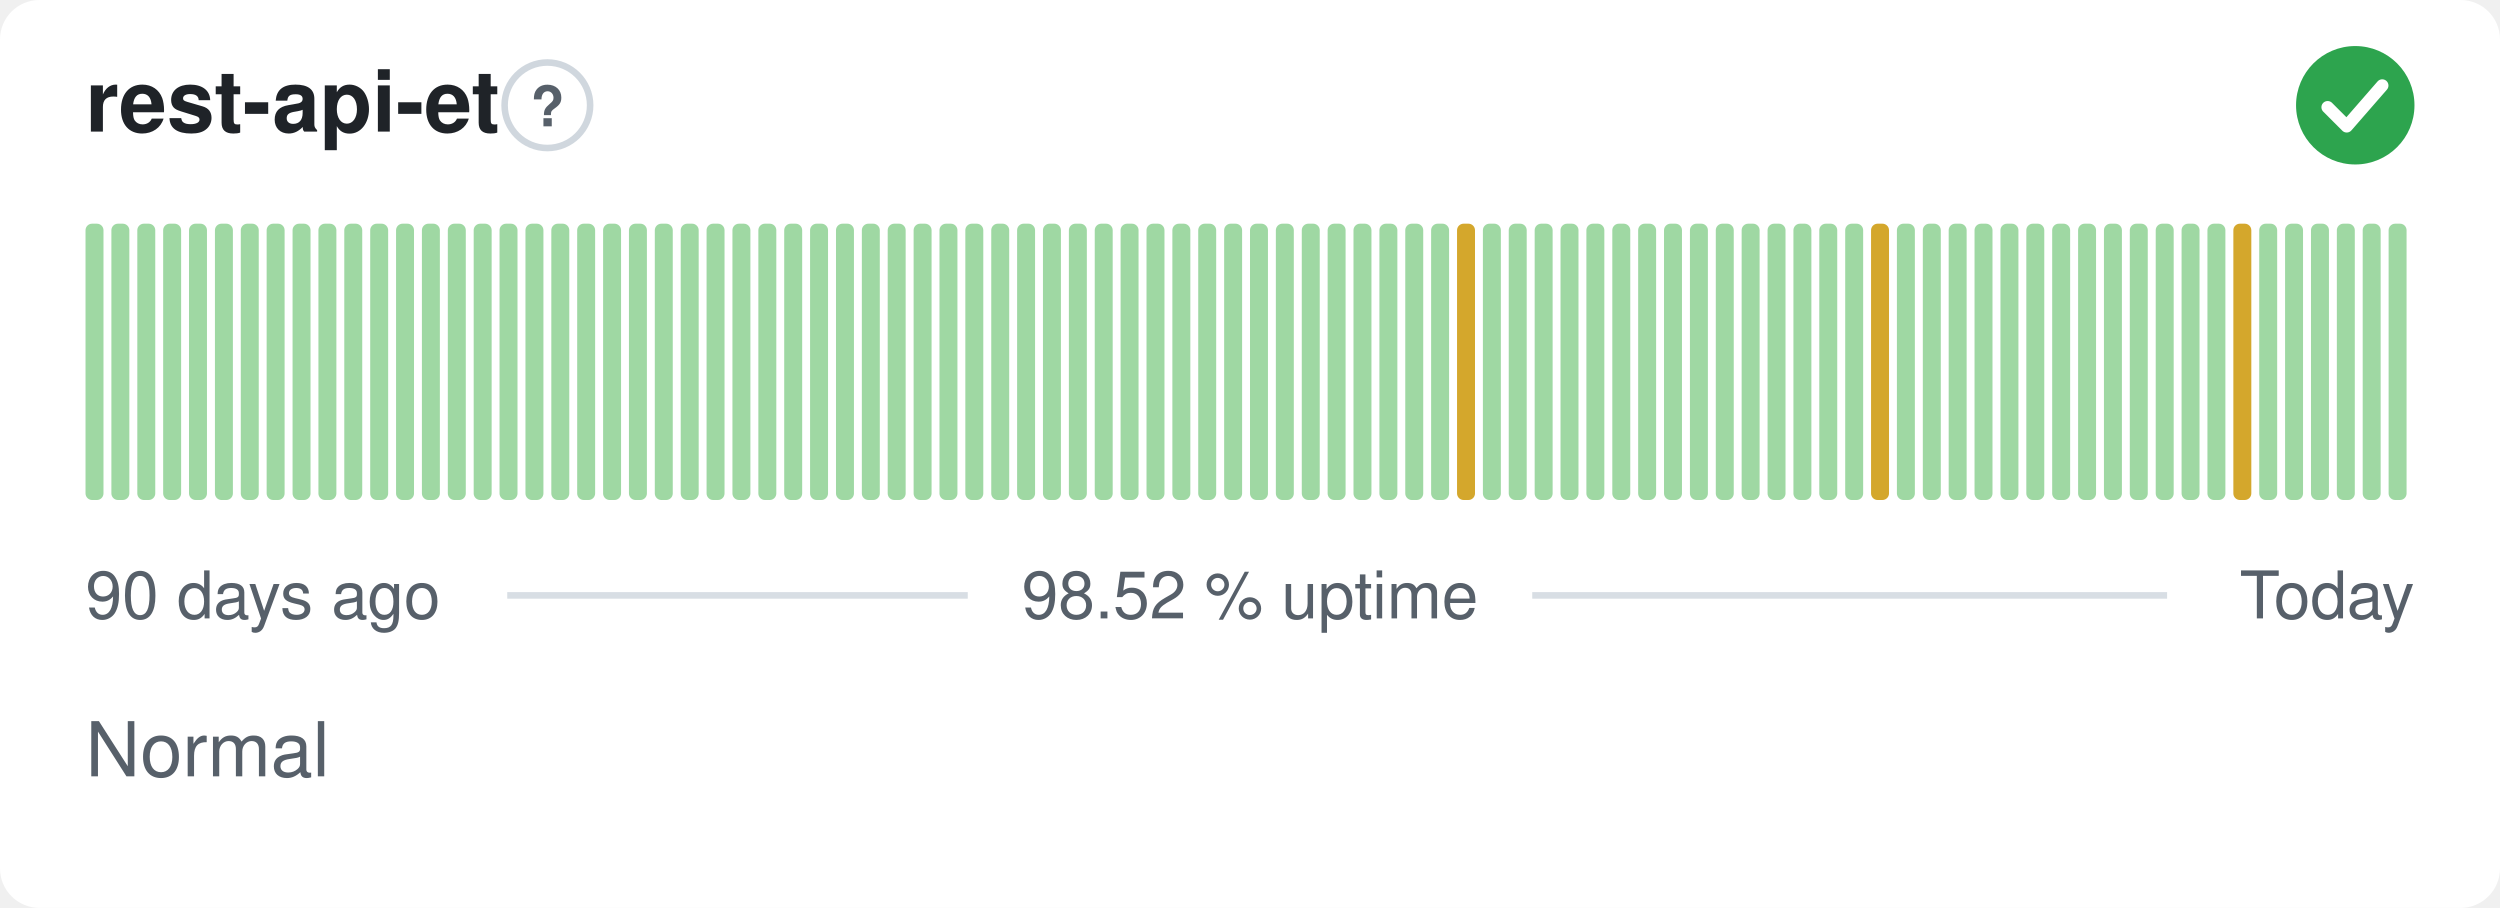
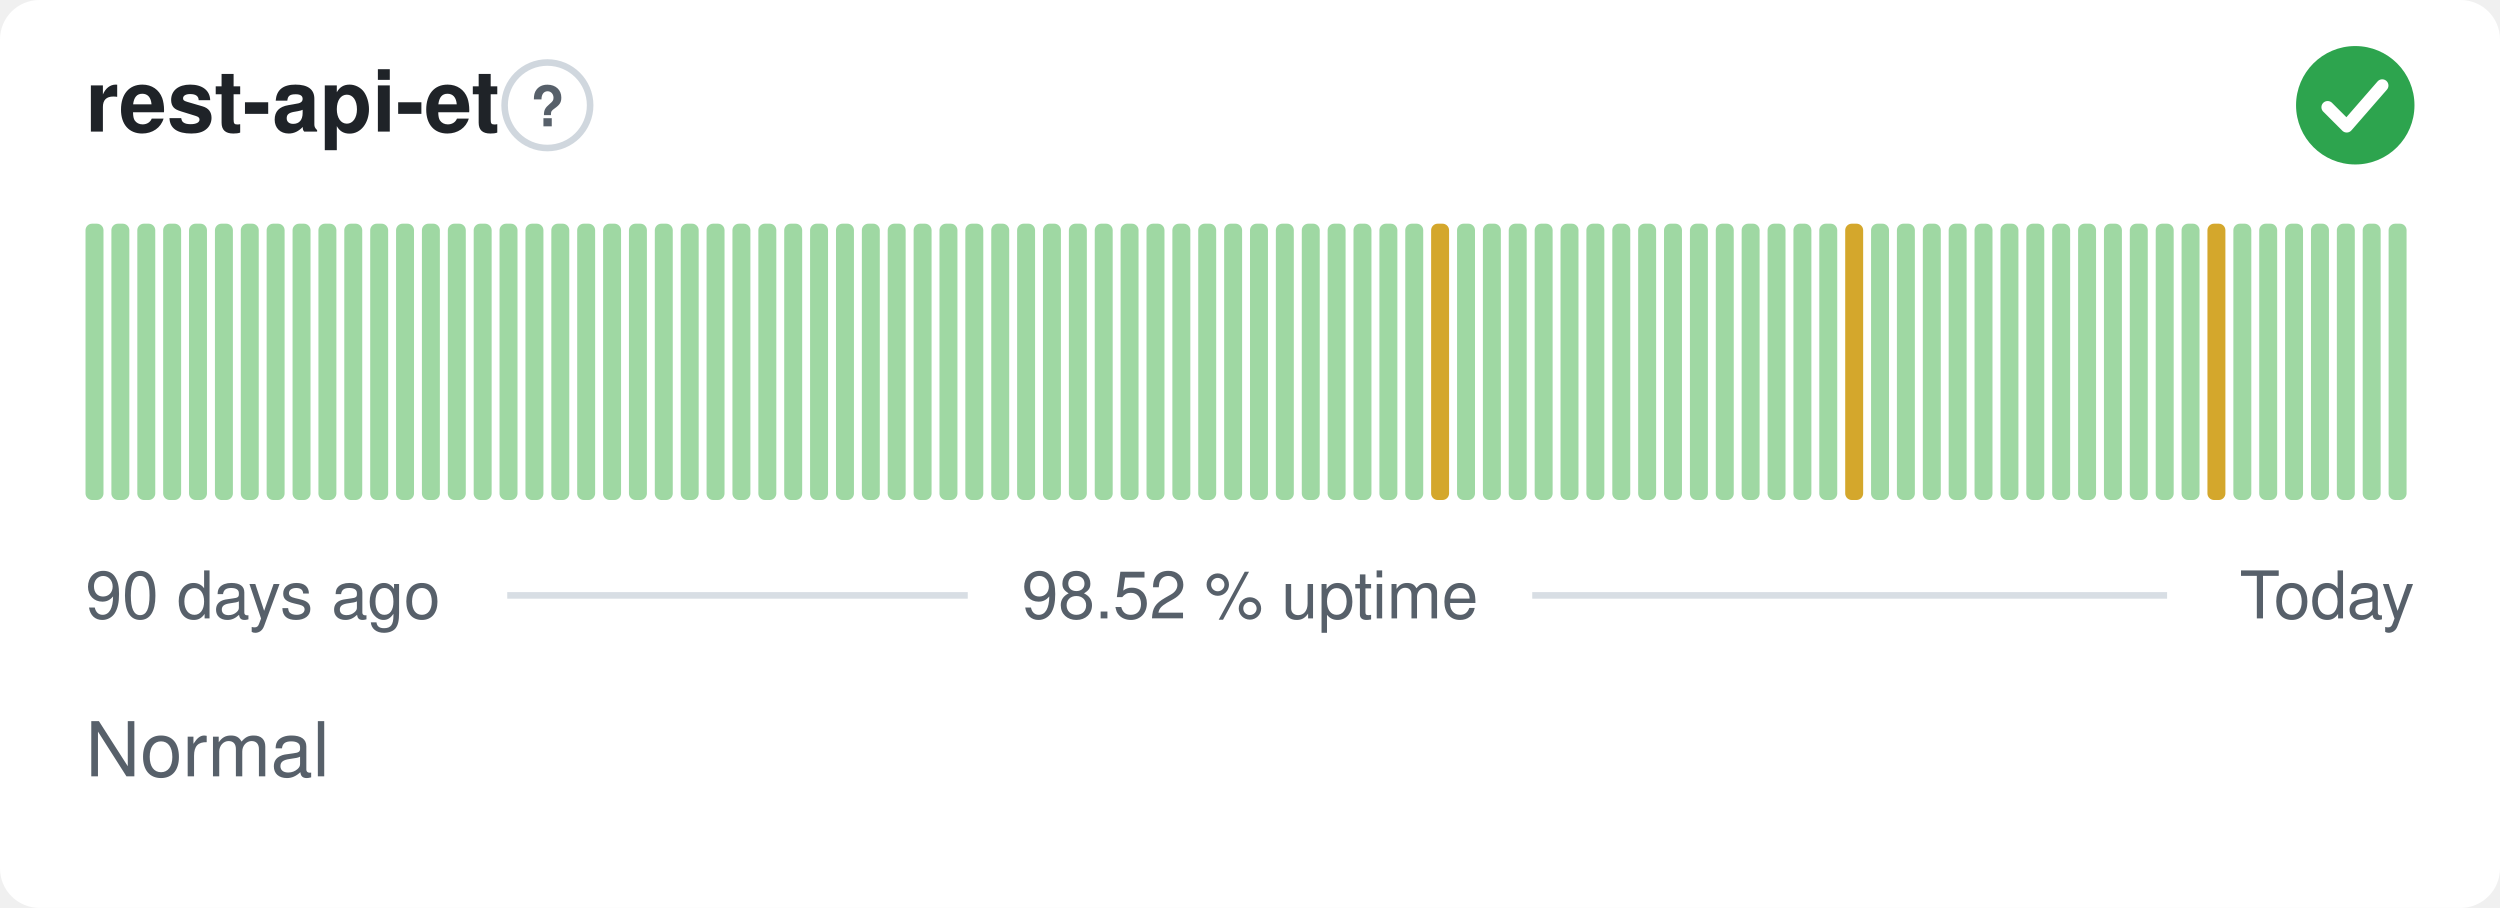
<svg xmlns="http://www.w3.org/2000/svg" width="380" height="138" viewBox="0 0 380 138" role="img" aria-label="rest-api-et: Normal, 98.52 % uptime over the last 90 days" font-family="-apple-system,BlinkMacSystemFont,'Segoe UI',Helvetica,Arial,sans-serif">
  <style>
    @media (prefers-color-scheme: dark) {
      .bg { fill: #0d1117 }
      .title { fill: #e6edf3 }
      .muted { fill: #8b949e }
      .hint { stroke: #30363d }
      .rule { stroke: #30363d }
      .nodata { fill: #21262d }
    }
  </style>
  <rect class="bg" width="380" height="138" rx="6" fill="#ffffff" />
  <text class="title" x="13" y="20" font-size="13" font-weight="600" fill="#1f2328">rest-api-et</text>
  <circle class="hint" cx="83.2" cy="16" r="6.5" fill="none" stroke="#d0d7de" stroke-width="1" />
  <text class="muted" x="83.2" y="19.2" text-anchor="middle" font-size="8.5" font-weight="700" fill="#57606a">?</text>
  <circle cx="358" cy="16" r="9" fill="#2da44e" />
  <path d="M353.80 16.30l2.90 2.90 5.40 -6.20" fill="none" stroke="#fff" stroke-width="1.89" stroke-linecap="round" stroke-linejoin="round" />
  <rect x="13.00" y="34.00" width="2.73" height="42.00" rx="1" fill="#9fd8a3" />
  <rect x="16.93" y="34.00" width="2.73" height="42.00" rx="1" fill="#9fd8a3" />
  <rect x="20.87" y="34.00" width="2.73" height="42.00" rx="1" fill="#9fd8a3" />
  <rect x="24.80" y="34.00" width="2.73" height="42.00" rx="1" fill="#9fd8a3" />
  <rect x="28.73" y="34.00" width="2.73" height="42.00" rx="1" fill="#9fd8a3" />
  <rect x="32.67" y="34.00" width="2.73" height="42.00" rx="1" fill="#9fd8a3" />
  <rect x="36.60" y="34.00" width="2.73" height="42.00" rx="1" fill="#9fd8a3" />
  <rect x="40.53" y="34.00" width="2.73" height="42.00" rx="1" fill="#9fd8a3" />
  <rect x="44.47" y="34.00" width="2.73" height="42.00" rx="1" fill="#9fd8a3" />
  <rect x="48.40" y="34.00" width="2.73" height="42.00" rx="1" fill="#9fd8a3" />
  <rect x="52.33" y="34.00" width="2.73" height="42.00" rx="1" fill="#9fd8a3" />
  <rect x="56.27" y="34.00" width="2.73" height="42.00" rx="1" fill="#9fd8a3" />
  <rect x="60.20" y="34.00" width="2.73" height="42.00" rx="1" fill="#9fd8a3" />
  <rect x="64.13" y="34.00" width="2.73" height="42.00" rx="1" fill="#9fd8a3" />
  <rect x="68.07" y="34.00" width="2.73" height="42.00" rx="1" fill="#9fd8a3" />
  <rect x="72.00" y="34.00" width="2.73" height="42.00" rx="1" fill="#9fd8a3" />
  <rect x="75.93" y="34.00" width="2.73" height="42.00" rx="1" fill="#9fd8a3" />
  <rect x="79.87" y="34.00" width="2.73" height="42.00" rx="1" fill="#9fd8a3" />
  <rect x="83.80" y="34.00" width="2.73" height="42.00" rx="1" fill="#9fd8a3" />
  <rect x="87.73" y="34.00" width="2.73" height="42.00" rx="1" fill="#9fd8a3" />
  <rect x="91.67" y="34.00" width="2.73" height="42.00" rx="1" fill="#9fd8a3" />
  <rect x="95.60" y="34.00" width="2.73" height="42.00" rx="1" fill="#9fd8a3" />
  <rect x="99.53" y="34.00" width="2.73" height="42.00" rx="1" fill="#9fd8a3" />
  <rect x="103.47" y="34.00" width="2.73" height="42.00" rx="1" fill="#9fd8a3" />
  <rect x="107.40" y="34.00" width="2.73" height="42.00" rx="1" fill="#9fd8a3" />
  <rect x="111.33" y="34.00" width="2.73" height="42.00" rx="1" fill="#9fd8a3" />
  <rect x="115.27" y="34.00" width="2.73" height="42.00" rx="1" fill="#9fd8a3" />
  <rect x="119.20" y="34.00" width="2.73" height="42.00" rx="1" fill="#9fd8a3" />
  <rect x="123.13" y="34.00" width="2.73" height="42.00" rx="1" fill="#9fd8a3" />
  <rect x="127.07" y="34.00" width="2.73" height="42.00" rx="1" fill="#9fd8a3" />
  <rect x="131.00" y="34.00" width="2.73" height="42.00" rx="1" fill="#9fd8a3" />
  <rect x="134.93" y="34.00" width="2.73" height="42.00" rx="1" fill="#9fd8a3" />
  <rect x="138.87" y="34.00" width="2.73" height="42.00" rx="1" fill="#9fd8a3" />
  <rect x="142.80" y="34.00" width="2.73" height="42.00" rx="1" fill="#9fd8a3" />
  <rect x="146.73" y="34.00" width="2.73" height="42.00" rx="1" fill="#9fd8a3" />
  <rect x="150.67" y="34.00" width="2.73" height="42.00" rx="1" fill="#9fd8a3" />
  <rect x="154.60" y="34.00" width="2.73" height="42.00" rx="1" fill="#9fd8a3" />
  <rect x="158.53" y="34.00" width="2.73" height="42.00" rx="1" fill="#9fd8a3" />
  <rect x="162.47" y="34.00" width="2.73" height="42.00" rx="1" fill="#9fd8a3" />
  <rect x="166.40" y="34.00" width="2.73" height="42.00" rx="1" fill="#9fd8a3" />
  <rect x="170.33" y="34.00" width="2.73" height="42.00" rx="1" fill="#9fd8a3" />
  <rect x="174.27" y="34.00" width="2.73" height="42.00" rx="1" fill="#9fd8a3" />
  <rect x="178.20" y="34.00" width="2.73" height="42.00" rx="1" fill="#9fd8a3" />
  <rect x="182.13" y="34.00" width="2.73" height="42.00" rx="1" fill="#9fd8a3" />
  <rect x="186.07" y="34.00" width="2.73" height="42.00" rx="1" fill="#9fd8a3" />
  <rect x="190.00" y="34.00" width="2.73" height="42.00" rx="1" fill="#9fd8a3" />
  <rect x="193.93" y="34.00" width="2.73" height="42.00" rx="1" fill="#9fd8a3" />
  <rect x="197.87" y="34.00" width="2.73" height="42.00" rx="1" fill="#9fd8a3" />
  <rect x="201.80" y="34.00" width="2.73" height="42.00" rx="1" fill="#9fd8a3" />
  <rect x="205.73" y="34.00" width="2.73" height="42.00" rx="1" fill="#9fd8a3" />
  <rect x="209.67" y="34.00" width="2.73" height="42.00" rx="1" fill="#9fd8a3" />
  <rect x="213.60" y="34.00" width="2.73" height="42.00" rx="1" fill="#9fd8a3" />
-   <rect x="217.53" y="34.00" width="2.73" height="42.00" rx="1" fill="#9fd8a3" />
-   <rect x="221.47" y="34.00" width="2.73" height="42.00" rx="1" fill="#d4a72c" />
+   <rect x="217.53" y="34.00" width="2.73" height="42.00" rx="1" fill="#d4a72c" />
+   <rect x="221.47" y="34.00" width="2.73" height="42.00" rx="1" fill="#9fd8a3" />
  <rect x="225.40" y="34.00" width="2.73" height="42.00" rx="1" fill="#9fd8a3" />
  <rect x="229.33" y="34.00" width="2.73" height="42.00" rx="1" fill="#9fd8a3" />
  <rect x="233.27" y="34.00" width="2.73" height="42.00" rx="1" fill="#9fd8a3" />
  <rect x="237.20" y="34.00" width="2.73" height="42.00" rx="1" fill="#9fd8a3" />
  <rect x="241.13" y="34.00" width="2.73" height="42.00" rx="1" fill="#9fd8a3" />
  <rect x="245.07" y="34.00" width="2.73" height="42.00" rx="1" fill="#9fd8a3" />
  <rect x="249.00" y="34.00" width="2.73" height="42.00" rx="1" fill="#9fd8a3" />
  <rect x="252.93" y="34.00" width="2.73" height="42.00" rx="1" fill="#9fd8a3" />
  <rect x="256.87" y="34.00" width="2.73" height="42.00" rx="1" fill="#9fd8a3" />
  <rect x="260.80" y="34.00" width="2.73" height="42.00" rx="1" fill="#9fd8a3" />
  <rect x="264.73" y="34.00" width="2.73" height="42.00" rx="1" fill="#9fd8a3" />
  <rect x="268.67" y="34.00" width="2.73" height="42.00" rx="1" fill="#9fd8a3" />
  <rect x="272.60" y="34.00" width="2.73" height="42.00" rx="1" fill="#9fd8a3" />
  <rect x="276.53" y="34.00" width="2.73" height="42.00" rx="1" fill="#9fd8a3" />
-   <rect x="280.47" y="34.00" width="2.73" height="42.00" rx="1" fill="#9fd8a3" />
-   <rect x="284.40" y="34.00" width="2.73" height="42.00" rx="1" fill="#d4a72c" />
+   <rect x="280.47" y="34.00" width="2.73" height="42.00" rx="1" fill="#d4a72c" />
+   <rect x="284.40" y="34.00" width="2.73" height="42.00" rx="1" fill="#9fd8a3" />
  <rect x="288.33" y="34.00" width="2.73" height="42.00" rx="1" fill="#9fd8a3" />
  <rect x="292.27" y="34.00" width="2.73" height="42.00" rx="1" fill="#9fd8a3" />
  <rect x="296.20" y="34.00" width="2.73" height="42.00" rx="1" fill="#9fd8a3" />
  <rect x="300.13" y="34.00" width="2.73" height="42.00" rx="1" fill="#9fd8a3" />
  <rect x="304.07" y="34.00" width="2.73" height="42.00" rx="1" fill="#9fd8a3" />
  <rect x="308.00" y="34.00" width="2.73" height="42.00" rx="1" fill="#9fd8a3" />
  <rect x="311.93" y="34.00" width="2.73" height="42.00" rx="1" fill="#9fd8a3" />
  <rect x="315.87" y="34.00" width="2.73" height="42.00" rx="1" fill="#9fd8a3" />
  <rect x="319.80" y="34.00" width="2.73" height="42.00" rx="1" fill="#9fd8a3" />
  <rect x="323.73" y="34.00" width="2.73" height="42.00" rx="1" fill="#9fd8a3" />
  <rect x="327.67" y="34.00" width="2.73" height="42.00" rx="1" fill="#9fd8a3" />
  <rect x="331.60" y="34.00" width="2.73" height="42.00" rx="1" fill="#9fd8a3" />
-   <rect x="335.53" y="34.00" width="2.73" height="42.00" rx="1" fill="#9fd8a3" />
-   <rect x="339.47" y="34.00" width="2.73" height="42.00" rx="1" fill="#d4a72c" />
+   <rect x="335.53" y="34.00" width="2.73" height="42.00" rx="1" fill="#d4a72c" />
+   <rect x="339.47" y="34.00" width="2.73" height="42.00" rx="1" fill="#9fd8a3" />
  <rect x="343.40" y="34.00" width="2.73" height="42.00" rx="1" fill="#9fd8a3" />
  <rect x="347.33" y="34.00" width="2.73" height="42.00" rx="1" fill="#9fd8a3" />
  <rect x="351.27" y="34.00" width="2.73" height="42.00" rx="1" fill="#9fd8a3" />
  <rect x="355.20" y="34.00" width="2.73" height="42.00" rx="1" fill="#9fd8a3" />
  <rect x="359.13" y="34.00" width="2.73" height="42.00" rx="1" fill="#9fd8a3" />
  <rect x="363.07" y="34.00" width="2.73" height="42.00" rx="1" fill="#9fd8a3" />
  <text class="muted" x="13" y="94" font-size="10" fill="#57606a">90 days ago</text>
  <text class="muted" x="190" y="94" text-anchor="middle" font-size="10" fill="#57606a">98.52 % uptime</text>
  <text class="muted" x="367" y="94" text-anchor="end" font-size="10" fill="#57606a">Today</text>
  <line class="rule" x1="77.1" y1="90.5" x2="147.1" y2="90.5" stroke="#d8dee4" stroke-width="1" />
  <line class="rule" x1="232.9" y1="90.5" x2="329.4" y2="90.5" stroke="#d8dee4" stroke-width="1" />
  <text class="muted" x="13" y="118" font-size="11.5" fill="#57606a">Normal</text>
</svg>
